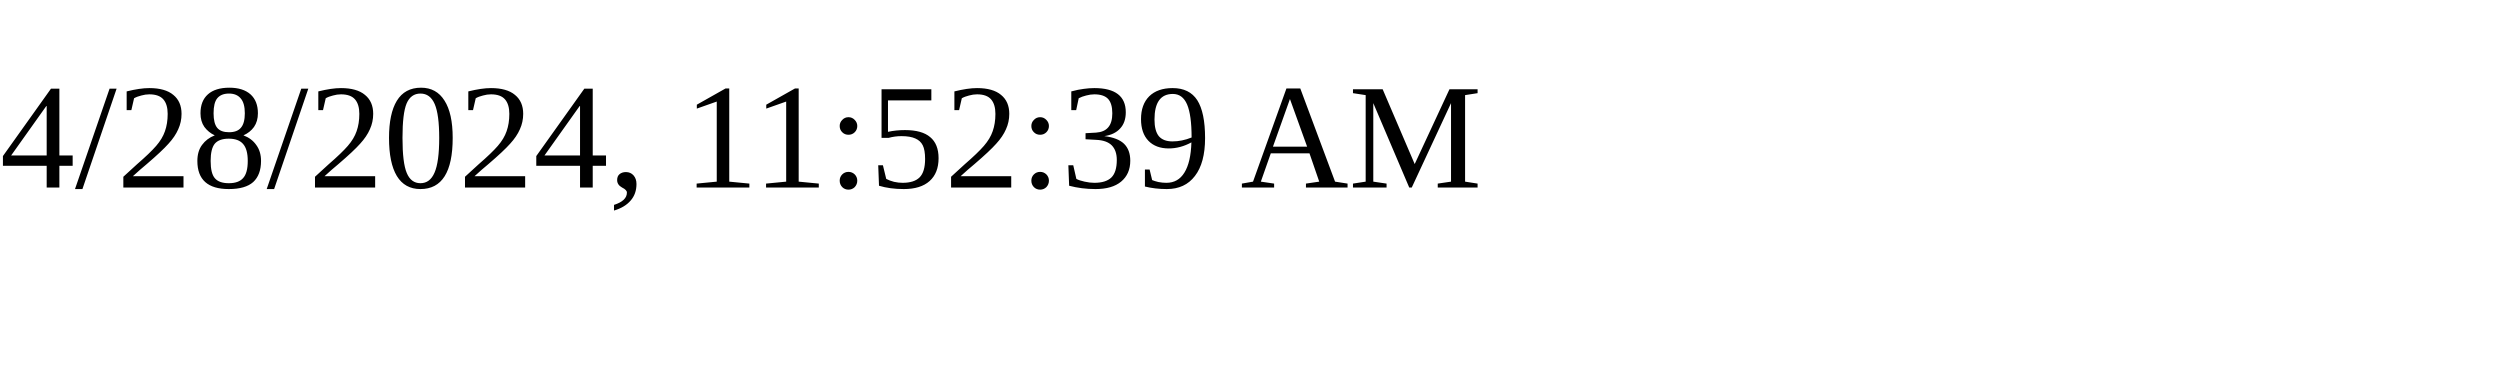
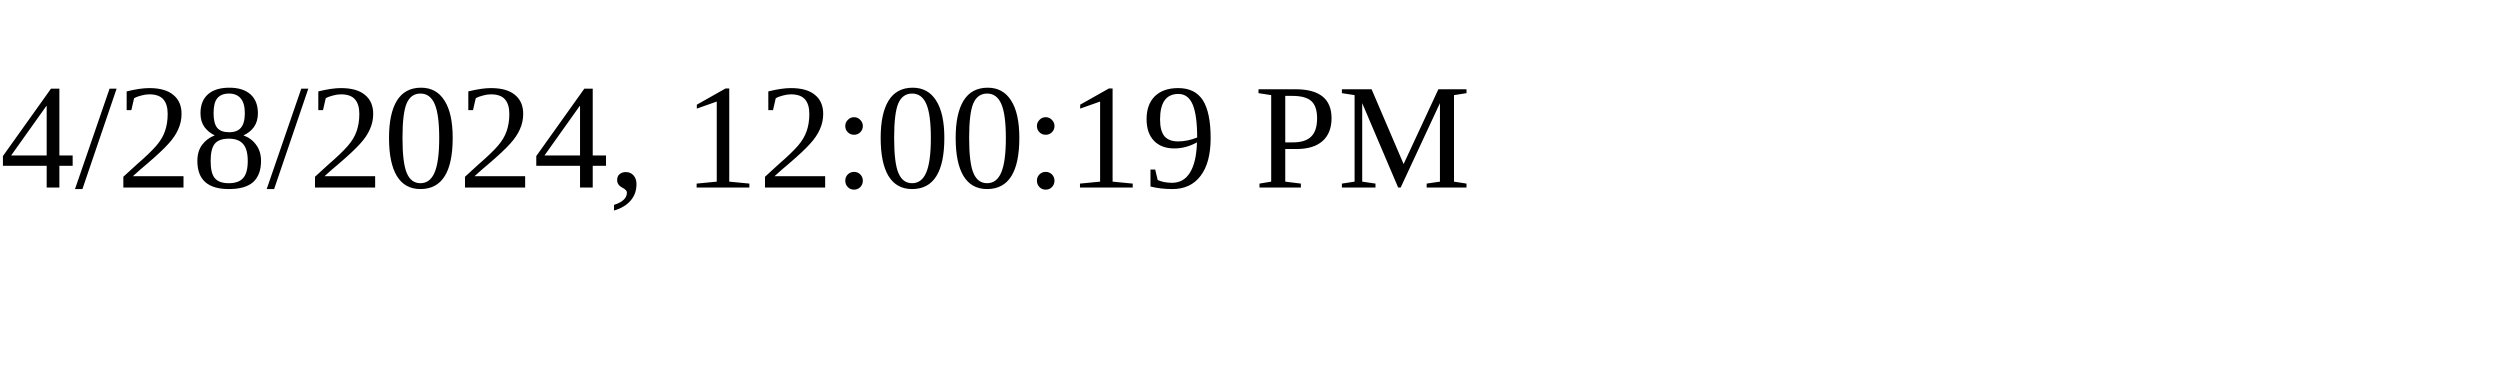
<svg xmlns="http://www.w3.org/2000/svg" height="30" width="200">
-   <text x="0" y="15">4/28/2024, 11:52:39 AM</text>
+   <text x="0" y="15">4/28/2024, 12:00:19 PM</text>
</svg>
